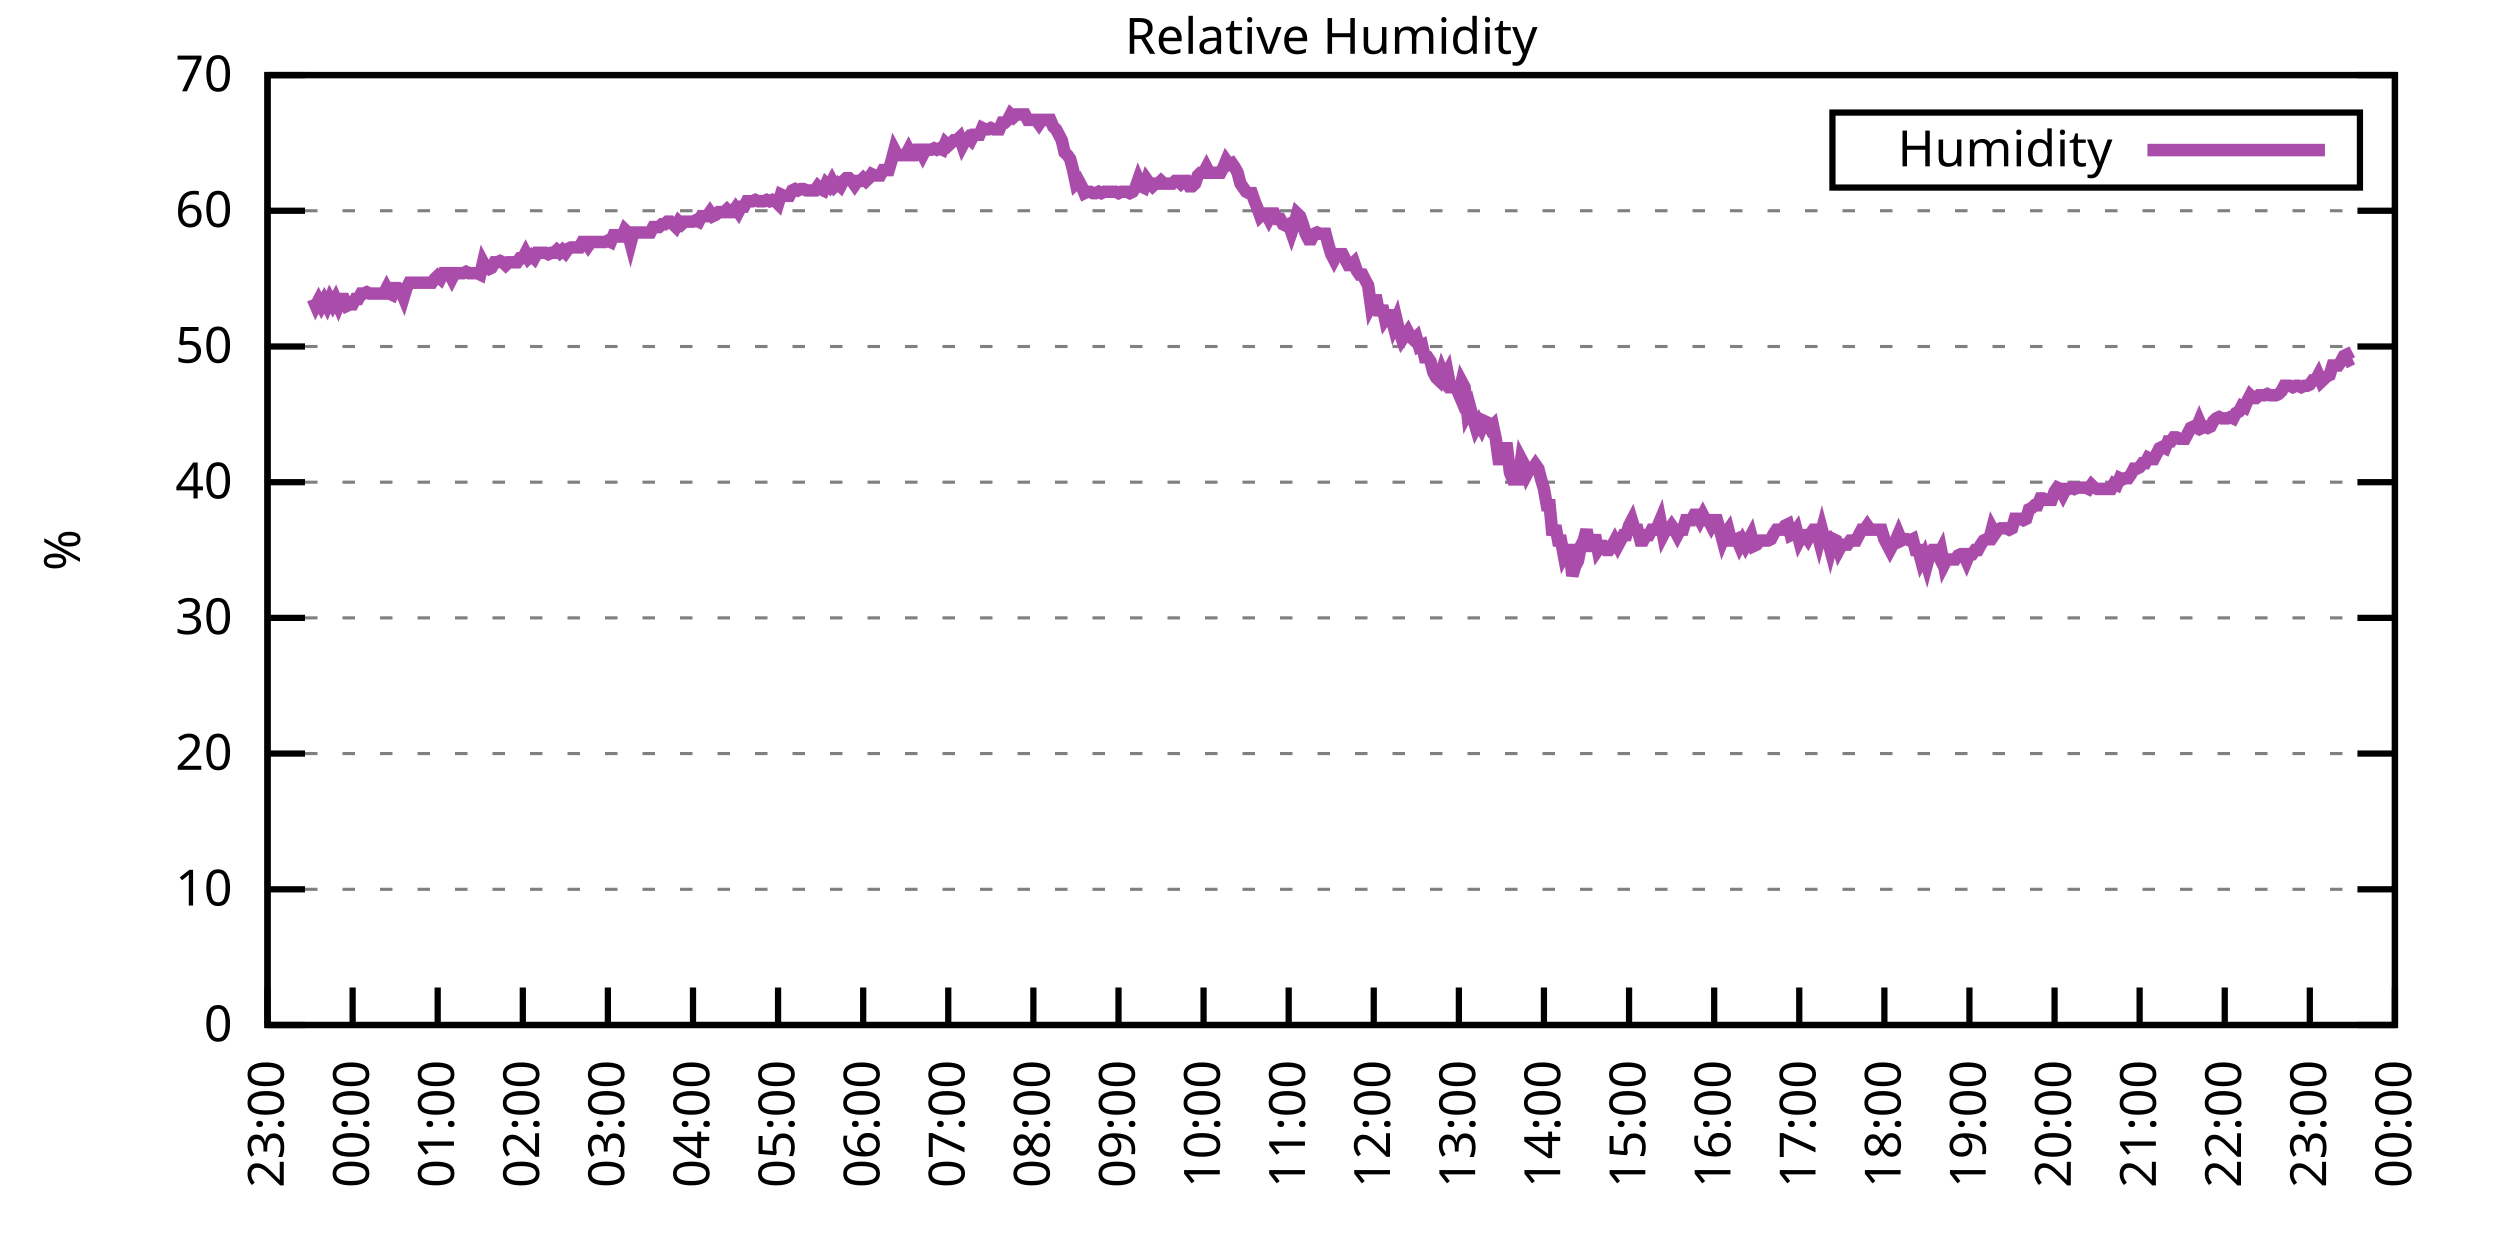
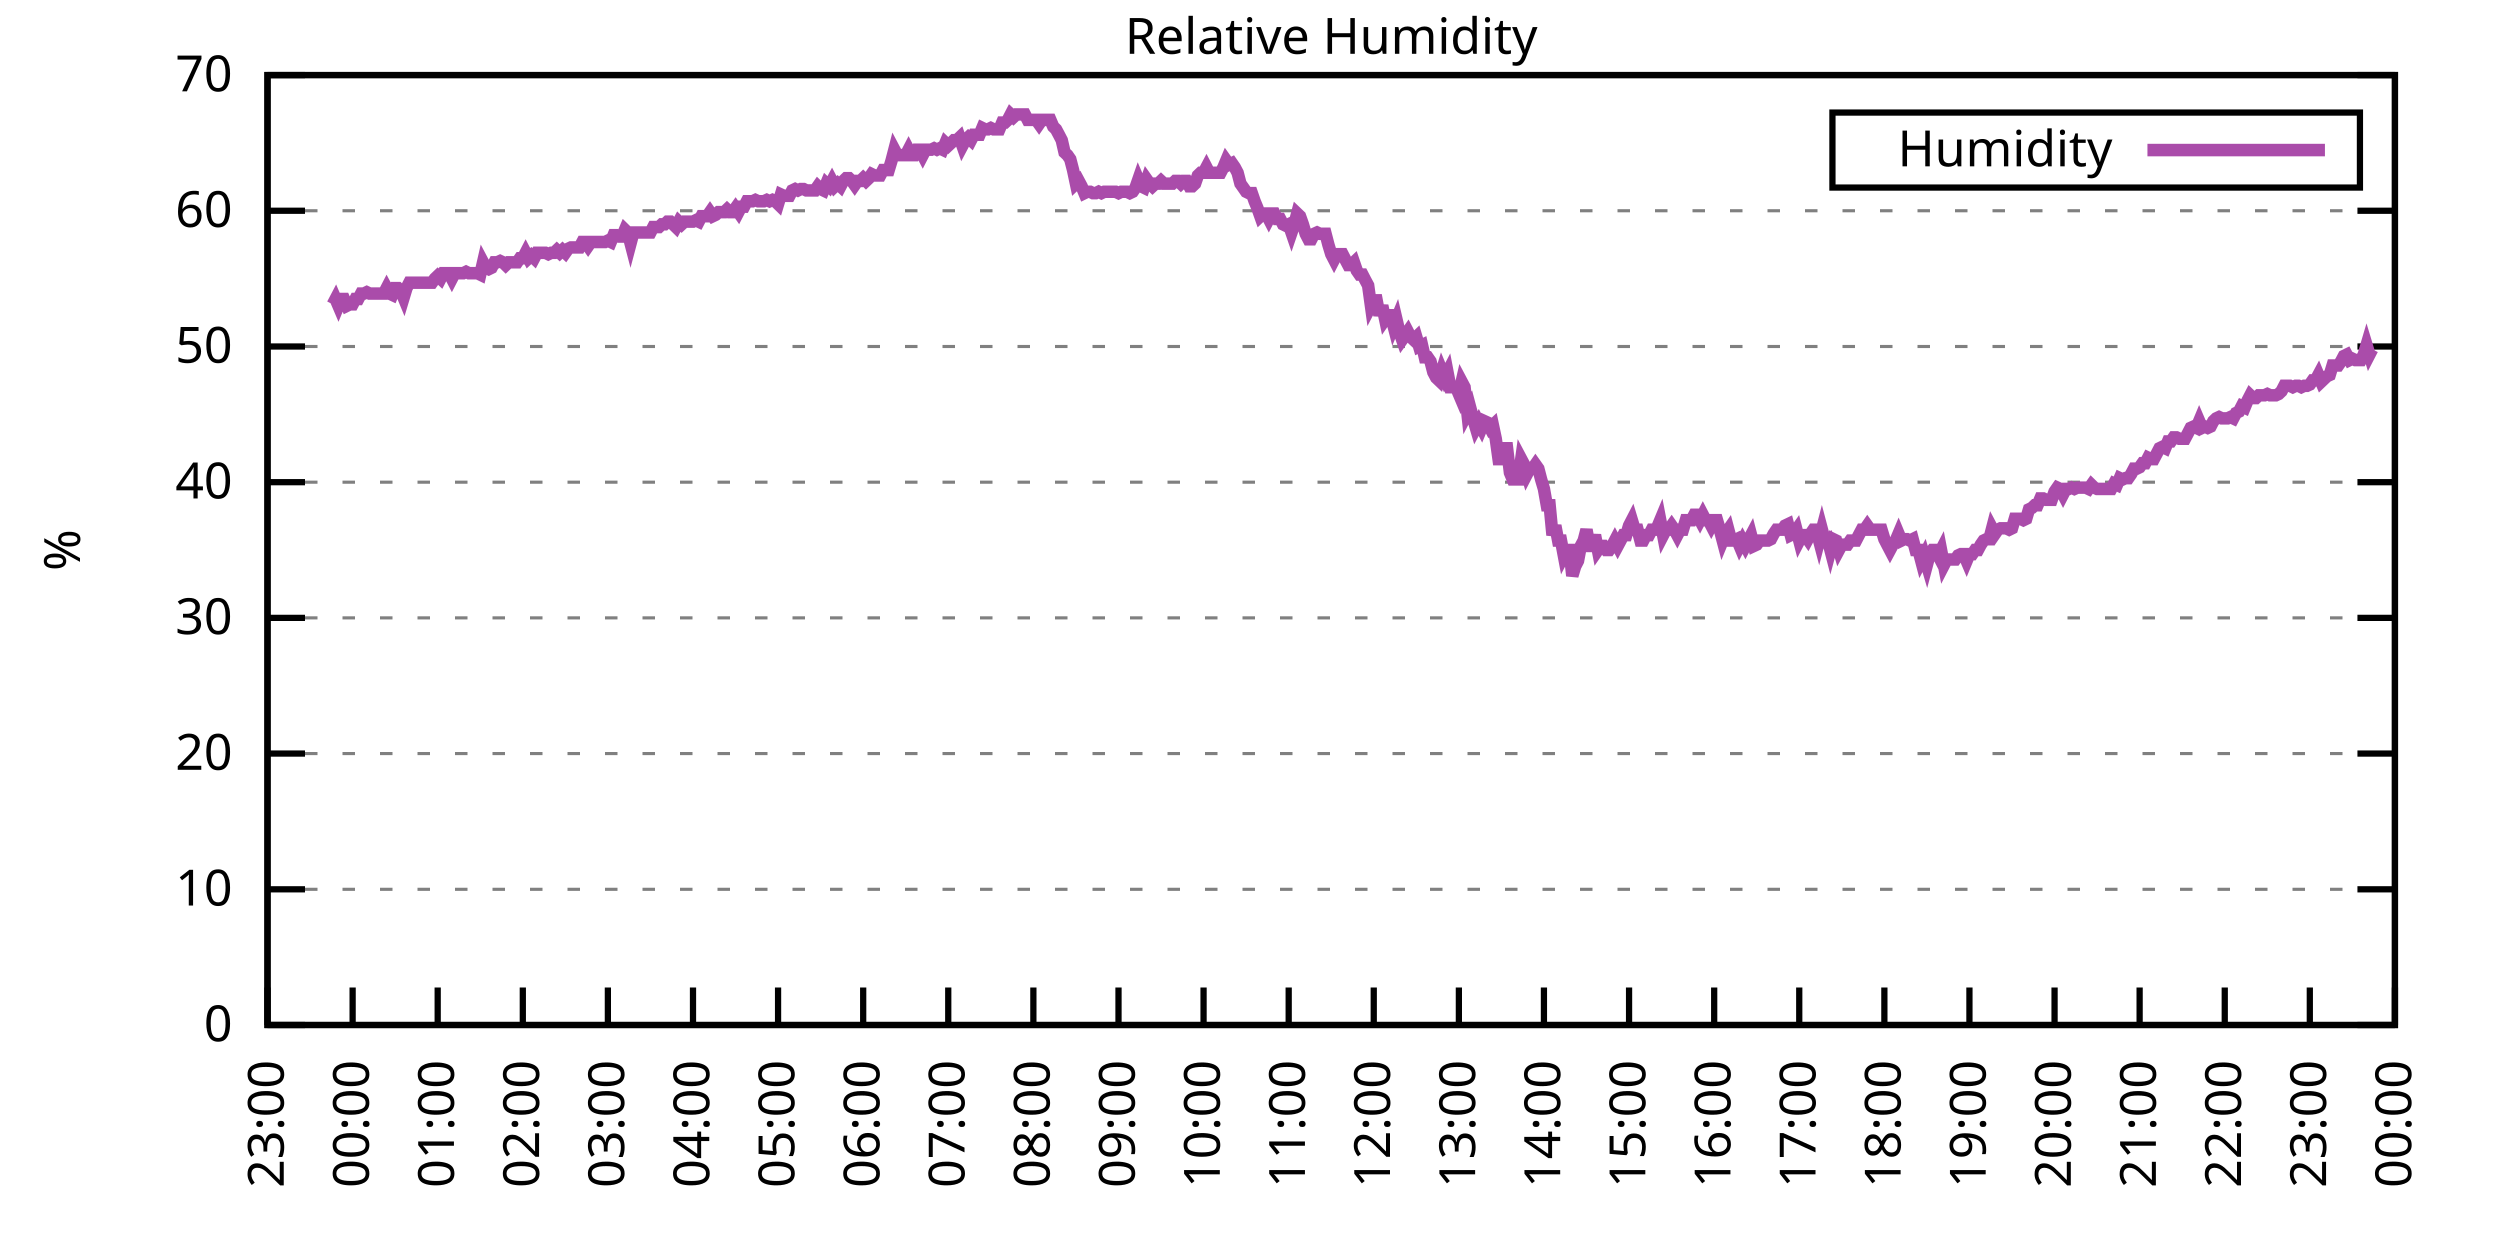
<svg xmlns="http://www.w3.org/2000/svg" xmlns:xlink="http://www.w3.org/1999/xlink" width="400" height="200" viewBox="0 0 400 200">
  <g id="gnuplot_canvas">
    <rect x="0" y="0" width="400" height="200" fill="none" />
    <defs>
      <circle id="gpDot" r="0.5" stroke-width="0.5" stroke="currentColor" />
      <path id="gpPt0" stroke-width="0.333" stroke="currentColor" d="M-1,0 h2 M0,-1 v2" />
      <path id="gpPt1" stroke-width="0.333" stroke="currentColor" d="M-1,-1 L1,1 M1,-1 L-1,1" />
      <path id="gpPt2" stroke-width="0.333" stroke="currentColor" d="M-1,0 L1,0 M0,-1 L0,1 M-1,-1 L1,1 M-1,1 L1,-1" />
      <rect id="gpPt3" stroke-width="0.333" stroke="currentColor" x="-1" y="-1" width="2" height="2" />
      <rect id="gpPt4" stroke-width="0.333" stroke="currentColor" fill="currentColor" x="-1" y="-1" width="2" height="2" />
      <circle id="gpPt5" stroke-width="0.333" stroke="currentColor" cx="0" cy="0" r="1" />
      <use xlink:href="#gpPt5" id="gpPt6" fill="currentColor" stroke="none" />
      <path id="gpPt7" stroke-width="0.333" stroke="currentColor" d="M0,-1.33 L-1.33,0.67 L1.33,0.67 z" />
      <use xlink:href="#gpPt7" id="gpPt8" fill="currentColor" stroke="none" />
      <use xlink:href="#gpPt7" id="gpPt9" stroke="currentColor" transform="rotate(180)" />
      <use xlink:href="#gpPt9" id="gpPt10" fill="currentColor" stroke="none" />
      <use xlink:href="#gpPt3" id="gpPt11" stroke="currentColor" transform="rotate(45)" />
      <use xlink:href="#gpPt11" id="gpPt12" fill="currentColor" stroke="none" />
      <path id="gpPt13" stroke-width="0.333" stroke="currentColor" d="M0,1.330 L1.265,0.411 L0.782,-1.067 L-0.782,-1.076 L-1.265,0.411 z" />
      <use xlink:href="#gpPt13" id="gpPt14" fill="currentColor" stroke="none" />
      <filter id="textbox" filterUnits="objectBoundingBox" x="0" y="0" height="1" width="1">
        <feFlood flood-color="white" flood-opacity="1" result="bgnd" />
        <feComposite in="SourceGraphic" in2="bgnd" operator="atop" />
      </filter>
      <filter id="greybox" filterUnits="objectBoundingBox" x="0" y="0" height="1" width="1">
        <feFlood flood-color="lightgrey" flood-opacity="1" result="grey" />
        <feComposite in="SourceGraphic" in2="grey" operator="atop" />
      </filter>
    </defs>
    <g fill="none" color="white" stroke="currentColor" stroke-width="1.00" stroke-linecap="butt" stroke-linejoin="miter">
</g>
    <g fill="none" color="black" stroke="currentColor" stroke-width="1.00" stroke-linecap="butt" stroke-linejoin="miter">
      <g stroke="none" shape-rendering="crispEdges">
        <polygon fill="rgb(255, 255, 255)" points="42.80,164.00 383.18,164.00 383.18,12.02 42.80,12.02 " />
      </g>
    </g>
    <g fill="none" color="black" stroke="currentColor" stroke-width="1.00" stroke-linecap="butt" stroke-linejoin="miter">
</g>
    <g fill="none" color="black" stroke="black" stroke-width="0.50" stroke-linecap="butt" stroke-linejoin="miter">
</g>
    <g fill="none" color="gray" stroke="currentColor" stroke-width="0.50" stroke-linecap="butt" stroke-linejoin="miter">
      <path stroke="gray" stroke-dasharray="2,4" class="gridline" d="M42.80,164.00 L383.19,164.00  " />
    </g>
    <g fill="none" color="gray" stroke="gray" stroke-width="1.00" stroke-linecap="butt" stroke-linejoin="miter">
</g>
    <g fill="none" color="black" stroke="currentColor" stroke-width="1.00" stroke-linecap="butt" stroke-linejoin="miter">
      <path stroke="black" d="M42.80,164.00 L48.80,164.00 M383.19,164.00 L377.19,164.00  " />
      <g transform="translate(37.20,166.60)" stroke="none" fill="black" font-family="Sans" font-size="8.00" text-anchor="end">
        <text>
          <tspan font-family="Sans"> 0</tspan>
        </text>
      </g>
    </g>
    <g fill="none" color="black" stroke="currentColor" stroke-width="1.00" stroke-linecap="butt" stroke-linejoin="miter">
</g>
    <g fill="none" color="black" stroke="black" stroke-width="0.50" stroke-linecap="butt" stroke-linejoin="miter">
</g>
    <g fill="none" color="gray" stroke="currentColor" stroke-width="0.50" stroke-linecap="butt" stroke-linejoin="miter">
      <path stroke="gray" stroke-dasharray="2,4" class="gridline" d="M42.80,142.29 L383.19,142.29  " />
    </g>
    <g fill="none" color="gray" stroke="gray" stroke-width="1.00" stroke-linecap="butt" stroke-linejoin="miter">
</g>
    <g fill="none" color="black" stroke="currentColor" stroke-width="1.00" stroke-linecap="butt" stroke-linejoin="miter">
      <path stroke="black" d="M42.80,142.29 L48.80,142.29 M383.19,142.29 L377.19,142.29  " />
      <g transform="translate(37.20,144.89)" stroke="none" fill="black" font-family="Sans" font-size="8.00" text-anchor="end">
        <text>
          <tspan font-family="Sans"> 10</tspan>
        </text>
      </g>
    </g>
    <g fill="none" color="black" stroke="currentColor" stroke-width="1.00" stroke-linecap="butt" stroke-linejoin="miter">
</g>
    <g fill="none" color="black" stroke="black" stroke-width="0.50" stroke-linecap="butt" stroke-linejoin="miter">
</g>
    <g fill="none" color="gray" stroke="currentColor" stroke-width="0.50" stroke-linecap="butt" stroke-linejoin="miter">
      <path stroke="gray" stroke-dasharray="2,4" class="gridline" d="M42.80,120.57 L383.19,120.57  " />
    </g>
    <g fill="none" color="gray" stroke="gray" stroke-width="1.00" stroke-linecap="butt" stroke-linejoin="miter">
</g>
    <g fill="none" color="black" stroke="currentColor" stroke-width="1.00" stroke-linecap="butt" stroke-linejoin="miter">
      <path stroke="black" d="M42.80,120.57 L48.80,120.57 M383.19,120.57 L377.19,120.57  " />
      <g transform="translate(37.20,123.17)" stroke="none" fill="black" font-family="Sans" font-size="8.00" text-anchor="end">
        <text>
          <tspan font-family="Sans"> 20</tspan>
        </text>
      </g>
    </g>
    <g fill="none" color="black" stroke="currentColor" stroke-width="1.00" stroke-linecap="butt" stroke-linejoin="miter">
</g>
    <g fill="none" color="black" stroke="black" stroke-width="0.50" stroke-linecap="butt" stroke-linejoin="miter">
</g>
    <g fill="none" color="gray" stroke="currentColor" stroke-width="0.50" stroke-linecap="butt" stroke-linejoin="miter">
      <path stroke="gray" stroke-dasharray="2,4" class="gridline" d="M42.80,98.86 L383.19,98.86  " />
    </g>
    <g fill="none" color="gray" stroke="gray" stroke-width="1.00" stroke-linecap="butt" stroke-linejoin="miter">
</g>
    <g fill="none" color="black" stroke="currentColor" stroke-width="1.00" stroke-linecap="butt" stroke-linejoin="miter">
      <path stroke="black" d="M42.80,98.86 L48.80,98.86 M383.19,98.86 L377.19,98.86  " />
      <g transform="translate(37.20,101.46)" stroke="none" fill="black" font-family="Sans" font-size="8.00" text-anchor="end">
        <text>
          <tspan font-family="Sans"> 30</tspan>
        </text>
      </g>
    </g>
    <g fill="none" color="black" stroke="currentColor" stroke-width="1.00" stroke-linecap="butt" stroke-linejoin="miter">
</g>
    <g fill="none" color="black" stroke="black" stroke-width="0.50" stroke-linecap="butt" stroke-linejoin="miter">
</g>
    <g fill="none" color="gray" stroke="currentColor" stroke-width="0.50" stroke-linecap="butt" stroke-linejoin="miter">
      <path stroke="gray" stroke-dasharray="2,4" class="gridline" d="M42.80,77.15 L383.19,77.15  " />
    </g>
    <g fill="none" color="gray" stroke="gray" stroke-width="1.00" stroke-linecap="butt" stroke-linejoin="miter">
</g>
    <g fill="none" color="black" stroke="currentColor" stroke-width="1.00" stroke-linecap="butt" stroke-linejoin="miter">
      <path stroke="black" d="M42.80,77.15 L48.80,77.15 M383.19,77.15 L377.19,77.15  " />
      <g transform="translate(37.20,79.75)" stroke="none" fill="black" font-family="Sans" font-size="8.00" text-anchor="end">
        <text>
          <tspan font-family="Sans"> 40</tspan>
        </text>
      </g>
    </g>
    <g fill="none" color="black" stroke="currentColor" stroke-width="1.00" stroke-linecap="butt" stroke-linejoin="miter">
</g>
    <g fill="none" color="black" stroke="black" stroke-width="0.50" stroke-linecap="butt" stroke-linejoin="miter">
</g>
    <g fill="none" color="gray" stroke="currentColor" stroke-width="0.50" stroke-linecap="butt" stroke-linejoin="miter">
      <path stroke="gray" stroke-dasharray="2,4" class="gridline" d="M42.80,55.44 L383.19,55.44  " />
    </g>
    <g fill="none" color="gray" stroke="gray" stroke-width="1.00" stroke-linecap="butt" stroke-linejoin="miter">
</g>
    <g fill="none" color="black" stroke="currentColor" stroke-width="1.00" stroke-linecap="butt" stroke-linejoin="miter">
      <path stroke="black" d="M42.80,55.44 L48.80,55.44 M383.19,55.44 L377.19,55.44  " />
      <g transform="translate(37.20,58.04)" stroke="none" fill="black" font-family="Sans" font-size="8.00" text-anchor="end">
        <text>
          <tspan font-family="Sans"> 50</tspan>
        </text>
      </g>
    </g>
    <g fill="none" color="black" stroke="currentColor" stroke-width="1.00" stroke-linecap="butt" stroke-linejoin="miter">
</g>
    <g fill="none" color="black" stroke="black" stroke-width="0.50" stroke-linecap="butt" stroke-linejoin="miter">
</g>
    <g fill="none" color="gray" stroke="currentColor" stroke-width="0.50" stroke-linecap="butt" stroke-linejoin="miter">
      <path stroke="gray" stroke-dasharray="2,4" class="gridline" d="M42.80,33.72 L383.19,33.72  " />
    </g>
    <g fill="none" color="gray" stroke="gray" stroke-width="1.00" stroke-linecap="butt" stroke-linejoin="miter">
</g>
    <g fill="none" color="black" stroke="currentColor" stroke-width="1.00" stroke-linecap="butt" stroke-linejoin="miter">
      <path stroke="black" d="M42.80,33.72 L48.80,33.72 M383.19,33.72 L377.19,33.72  " />
      <g transform="translate(37.20,36.32)" stroke="none" fill="black" font-family="Sans" font-size="8.00" text-anchor="end">
        <text>
          <tspan font-family="Sans"> 60</tspan>
        </text>
      </g>
    </g>
    <g fill="none" color="black" stroke="currentColor" stroke-width="1.00" stroke-linecap="butt" stroke-linejoin="miter">
</g>
    <g fill="none" color="black" stroke="black" stroke-width="0.50" stroke-linecap="butt" stroke-linejoin="miter">
</g>
    <g fill="none" color="gray" stroke="currentColor" stroke-width="0.50" stroke-linecap="butt" stroke-linejoin="miter">
      <path stroke="gray" stroke-dasharray="2,4" class="gridline" d="M42.80,12.01 L383.19,12.01  " />
    </g>
    <g fill="none" color="gray" stroke="gray" stroke-width="1.00" stroke-linecap="butt" stroke-linejoin="miter">
</g>
    <g fill="none" color="black" stroke="currentColor" stroke-width="1.00" stroke-linecap="butt" stroke-linejoin="miter">
      <path stroke="black" d="M42.80,12.01 L48.80,12.01 M383.19,12.01 L377.19,12.01  " />
      <g transform="translate(37.20,14.61)" stroke="none" fill="black" font-family="Sans" font-size="8.00" text-anchor="end">
        <text>
          <tspan font-family="Sans"> 70</tspan>
        </text>
      </g>
    </g>
    <g fill="none" color="black" stroke="currentColor" stroke-width="1.00" stroke-linecap="butt" stroke-linejoin="miter">
      <path stroke="black" d="M42.80,164.00 L42.80,158.00  " />
      <g transform="translate(45.40,169.60) rotate(270.00)" stroke="none" fill="black" font-family="Sans" font-size="8.00" text-anchor="end">
        <text>
          <tspan font-family="Sans">23:00</tspan>
        </text>
      </g>
    </g>
    <g fill="none" color="black" stroke="currentColor" stroke-width="1.00" stroke-linecap="butt" stroke-linejoin="miter">
      <path stroke="black" d="M56.42,164.00 L56.42,158.00  " />
      <g transform="translate(59.02,169.60) rotate(270.00)" stroke="none" fill="black" font-family="Sans" font-size="8.00" text-anchor="end">
        <text>
          <tspan font-family="Sans">00:00</tspan>
        </text>
      </g>
    </g>
    <g fill="none" color="black" stroke="currentColor" stroke-width="1.00" stroke-linecap="butt" stroke-linejoin="miter">
      <path stroke="black" d="M70.03,164.00 L70.03,158.00  " />
      <g transform="translate(72.63,169.60) rotate(270.00)" stroke="none" fill="black" font-family="Sans" font-size="8.00" text-anchor="end">
        <text>
          <tspan font-family="Sans">01:00</tspan>
        </text>
      </g>
    </g>
    <g fill="none" color="black" stroke="currentColor" stroke-width="1.00" stroke-linecap="butt" stroke-linejoin="miter">
      <path stroke="black" d="M83.65,164.00 L83.65,158.00  " />
      <g transform="translate(86.25,169.60) rotate(270.00)" stroke="none" fill="black" font-family="Sans" font-size="8.00" text-anchor="end">
        <text>
          <tspan font-family="Sans">02:00</tspan>
        </text>
      </g>
    </g>
    <g fill="none" color="black" stroke="currentColor" stroke-width="1.00" stroke-linecap="butt" stroke-linejoin="miter">
      <path stroke="black" d="M97.26,164.00 L97.26,158.00  " />
      <g transform="translate(99.86,169.60) rotate(270.00)" stroke="none" fill="black" font-family="Sans" font-size="8.00" text-anchor="end">
        <text>
          <tspan font-family="Sans">03:00</tspan>
        </text>
      </g>
    </g>
    <g fill="none" color="black" stroke="currentColor" stroke-width="1.00" stroke-linecap="butt" stroke-linejoin="miter">
      <path stroke="black" d="M110.88,164.00 L110.88,158.00  " />
      <g transform="translate(113.48,169.60) rotate(270.00)" stroke="none" fill="black" font-family="Sans" font-size="8.00" text-anchor="end">
        <text>
          <tspan font-family="Sans">04:00</tspan>
        </text>
      </g>
    </g>
    <g fill="none" color="black" stroke="currentColor" stroke-width="1.00" stroke-linecap="butt" stroke-linejoin="miter">
      <path stroke="black" d="M124.49,164.00 L124.49,158.00  " />
      <g transform="translate(127.09,169.60) rotate(270.00)" stroke="none" fill="black" font-family="Sans" font-size="8.00" text-anchor="end">
        <text>
          <tspan font-family="Sans">05:00</tspan>
        </text>
      </g>
    </g>
    <g fill="none" color="black" stroke="currentColor" stroke-width="1.00" stroke-linecap="butt" stroke-linejoin="miter">
      <path stroke="black" d="M138.11,164.00 L138.11,158.00  " />
      <g transform="translate(140.71,169.60) rotate(270.00)" stroke="none" fill="black" font-family="Sans" font-size="8.00" text-anchor="end">
        <text>
          <tspan font-family="Sans">06:00</tspan>
        </text>
      </g>
    </g>
    <g fill="none" color="black" stroke="currentColor" stroke-width="1.00" stroke-linecap="butt" stroke-linejoin="miter">
      <path stroke="black" d="M151.72,164.00 L151.72,158.00  " />
      <g transform="translate(154.32,169.60) rotate(270.00)" stroke="none" fill="black" font-family="Sans" font-size="8.00" text-anchor="end">
        <text>
          <tspan font-family="Sans">07:00</tspan>
        </text>
      </g>
    </g>
    <g fill="none" color="black" stroke="currentColor" stroke-width="1.00" stroke-linecap="butt" stroke-linejoin="miter">
      <path stroke="black" d="M165.34,164.00 L165.34,158.00  " />
      <g transform="translate(167.94,169.60) rotate(270.00)" stroke="none" fill="black" font-family="Sans" font-size="8.00" text-anchor="end">
        <text>
          <tspan font-family="Sans">08:00</tspan>
        </text>
      </g>
    </g>
    <g fill="none" color="black" stroke="currentColor" stroke-width="1.00" stroke-linecap="butt" stroke-linejoin="miter">
      <path stroke="black" d="M178.96,164.00 L178.96,158.00  " />
      <g transform="translate(181.56,169.60) rotate(270.00)" stroke="none" fill="black" font-family="Sans" font-size="8.00" text-anchor="end">
        <text>
          <tspan font-family="Sans">09:00</tspan>
        </text>
      </g>
    </g>
    <g fill="none" color="black" stroke="currentColor" stroke-width="1.00" stroke-linecap="butt" stroke-linejoin="miter">
      <path stroke="black" d="M192.57,164.00 L192.57,158.00  " />
      <g transform="translate(195.17,169.60) rotate(270.00)" stroke="none" fill="black" font-family="Sans" font-size="8.00" text-anchor="end">
        <text>
          <tspan font-family="Sans">10:00</tspan>
        </text>
      </g>
    </g>
    <g fill="none" color="black" stroke="currentColor" stroke-width="1.00" stroke-linecap="butt" stroke-linejoin="miter">
      <path stroke="black" d="M206.19,164.00 L206.19,158.00  " />
      <g transform="translate(208.79,169.60) rotate(270.00)" stroke="none" fill="black" font-family="Sans" font-size="8.00" text-anchor="end">
        <text>
          <tspan font-family="Sans">11:00</tspan>
        </text>
      </g>
    </g>
    <g fill="none" color="black" stroke="currentColor" stroke-width="1.00" stroke-linecap="butt" stroke-linejoin="miter">
      <path stroke="black" d="M219.80,164.00 L219.80,158.00  " />
      <g transform="translate(222.40,169.60) rotate(270.00)" stroke="none" fill="black" font-family="Sans" font-size="8.00" text-anchor="end">
        <text>
          <tspan font-family="Sans">12:00</tspan>
        </text>
      </g>
    </g>
    <g fill="none" color="black" stroke="currentColor" stroke-width="1.00" stroke-linecap="butt" stroke-linejoin="miter">
      <path stroke="black" d="M233.42,164.00 L233.42,158.00  " />
      <g transform="translate(236.02,169.60) rotate(270.00)" stroke="none" fill="black" font-family="Sans" font-size="8.00" text-anchor="end">
        <text>
          <tspan font-family="Sans">13:00</tspan>
        </text>
      </g>
    </g>
    <g fill="none" color="black" stroke="currentColor" stroke-width="1.00" stroke-linecap="butt" stroke-linejoin="miter">
      <path stroke="black" d="M247.03,164.00 L247.03,158.00  " />
      <g transform="translate(249.63,169.60) rotate(270.00)" stroke="none" fill="black" font-family="Sans" font-size="8.00" text-anchor="end">
        <text>
          <tspan font-family="Sans">14:00</tspan>
        </text>
      </g>
    </g>
    <g fill="none" color="black" stroke="currentColor" stroke-width="1.00" stroke-linecap="butt" stroke-linejoin="miter">
      <path stroke="black" d="M260.65,164.00 L260.65,158.00  " />
      <g transform="translate(263.25,169.60) rotate(270.00)" stroke="none" fill="black" font-family="Sans" font-size="8.00" text-anchor="end">
        <text>
          <tspan font-family="Sans">15:00</tspan>
        </text>
      </g>
    </g>
    <g fill="none" color="black" stroke="currentColor" stroke-width="1.00" stroke-linecap="butt" stroke-linejoin="miter">
      <path stroke="black" d="M274.27,164.00 L274.27,158.00  " />
      <g transform="translate(276.87,169.60) rotate(270.00)" stroke="none" fill="black" font-family="Sans" font-size="8.00" text-anchor="end">
        <text>
          <tspan font-family="Sans">16:00</tspan>
        </text>
      </g>
    </g>
    <g fill="none" color="black" stroke="currentColor" stroke-width="1.00" stroke-linecap="butt" stroke-linejoin="miter">
      <path stroke="black" d="M287.88,164.00 L287.88,158.00  " />
      <g transform="translate(290.48,169.60) rotate(270.00)" stroke="none" fill="black" font-family="Sans" font-size="8.00" text-anchor="end">
        <text>
          <tspan font-family="Sans">17:00</tspan>
        </text>
      </g>
    </g>
    <g fill="none" color="black" stroke="currentColor" stroke-width="1.00" stroke-linecap="butt" stroke-linejoin="miter">
      <path stroke="black" d="M301.50,164.00 L301.50,158.00  " />
      <g transform="translate(304.10,169.60) rotate(270.00)" stroke="none" fill="black" font-family="Sans" font-size="8.00" text-anchor="end">
        <text>
          <tspan font-family="Sans">18:00</tspan>
        </text>
      </g>
    </g>
    <g fill="none" color="black" stroke="currentColor" stroke-width="1.00" stroke-linecap="butt" stroke-linejoin="miter">
      <path stroke="black" d="M315.11,164.00 L315.11,158.00  " />
      <g transform="translate(317.71,169.60) rotate(270.00)" stroke="none" fill="black" font-family="Sans" font-size="8.00" text-anchor="end">
        <text>
          <tspan font-family="Sans">19:00</tspan>
        </text>
      </g>
    </g>
    <g fill="none" color="black" stroke="currentColor" stroke-width="1.00" stroke-linecap="butt" stroke-linejoin="miter">
      <path stroke="black" d="M328.73,164.00 L328.73,158.00  " />
      <g transform="translate(331.33,169.60) rotate(270.00)" stroke="none" fill="black" font-family="Sans" font-size="8.00" text-anchor="end">
        <text>
          <tspan font-family="Sans">20:00</tspan>
        </text>
      </g>
    </g>
    <g fill="none" color="black" stroke="currentColor" stroke-width="1.00" stroke-linecap="butt" stroke-linejoin="miter">
      <path stroke="black" d="M342.34,164.00 L342.34,158.00  " />
      <g transform="translate(344.94,169.60) rotate(270.00)" stroke="none" fill="black" font-family="Sans" font-size="8.00" text-anchor="end">
        <text>
          <tspan font-family="Sans">21:00</tspan>
        </text>
      </g>
    </g>
    <g fill="none" color="black" stroke="currentColor" stroke-width="1.00" stroke-linecap="butt" stroke-linejoin="miter">
      <path stroke="black" d="M355.96,164.00 L355.96,158.00  " />
      <g transform="translate(358.56,169.60) rotate(270.00)" stroke="none" fill="black" font-family="Sans" font-size="8.00" text-anchor="end">
        <text>
          <tspan font-family="Sans">22:00</tspan>
        </text>
      </g>
    </g>
    <g fill="none" color="black" stroke="currentColor" stroke-width="1.00" stroke-linecap="butt" stroke-linejoin="miter">
      <path stroke="black" d="M369.57,164.00 L369.57,158.00  " />
      <g transform="translate(372.17,169.60) rotate(270.00)" stroke="none" fill="black" font-family="Sans" font-size="8.00" text-anchor="end">
        <text>
          <tspan font-family="Sans">23:00</tspan>
        </text>
      </g>
    </g>
    <g fill="none" color="black" stroke="currentColor" stroke-width="1.00" stroke-linecap="butt" stroke-linejoin="miter">
      <path stroke="black" d="M383.19,164.00 L383.19,158.00  " />
      <g transform="translate(385.79,169.60) rotate(270.00)" stroke="none" fill="black" font-family="Sans" font-size="8.00" text-anchor="end">
        <text>
          <tspan font-family="Sans">00:00</tspan>
        </text>
      </g>
    </g>
    <g fill="none" color="black" stroke="currentColor" stroke-width="1.00" stroke-linecap="butt" stroke-linejoin="miter">
</g>
    <g fill="none" color="black" stroke="currentColor" stroke-width="1.00" stroke-linecap="butt" stroke-linejoin="miter">
      <path stroke="black" d="M42.80,12.01 L42.80,164.00 L383.19,164.00 L383.19,12.01 L42.80,12.01 Z  " />
    </g>
    <g fill="none" color="black" stroke="currentColor" stroke-width="1.00" stroke-linecap="butt" stroke-linejoin="miter">
</g>
    <g fill="none" color="black" stroke="currentColor" stroke-width="1.00" stroke-linecap="butt" stroke-linejoin="miter">
      <path stroke="black" d="M293.19,30.01 L293.19,18.01 L377.59,18.01 L377.59,30.01 L293.19,30.01 Z  " />
    </g>
    <g id="Relative_Humidity_plot_1">
      <g fill="none" color="white" stroke="black" stroke-width="2.00" stroke-linecap="butt" stroke-linejoin="miter">
</g>
      <g fill="none" color="black" stroke="currentColor" stroke-width="2.00" stroke-linecap="butt" stroke-linejoin="miter">
        <g transform="translate(337.99,26.61)" stroke="none" fill="black" font-family="Sans" font-size="8.00" text-anchor="end">
          <text>
            <tspan font-family="Sans">Humidity</tspan>
          </text>
        </g>
      </g>
      <g fill="none" color="black" stroke="currentColor" stroke-width="2.00" stroke-linecap="butt" stroke-linejoin="miter">
-         <path stroke="rgb(170,  76, 170)" d="M343.59,24.01 L371.99,24.01 M50.06,47.84 L50.52,48.92 L50.97,48.05 L51.42,48.92 L51.88,48.05 L52.33,48.92   L52.78,47.84 L53.24,48.70 L53.69,47.84 L54.15,48.92 L54.60,47.84 L55.05,47.84 L55.51,48.92 L55.96,48.70   L56.42,48.70 L56.87,47.84 L57.32,47.84 L57.78,46.97 L58.23,46.97 L58.68,46.75 L59.14,46.97 L59.59,46.97   L60.05,46.97 L60.50,46.97 L60.95,46.97 L61.41,46.97 L61.86,46.10 L62.32,46.97 L62.77,47.18 L63.22,46.10   L63.68,46.10 L64.13,46.53 L64.58,47.62 L65.04,46.10 L65.49,45.23 L65.95,45.23 L66.40,45.23 L66.85,45.23   L67.31,45.23 L67.76,45.23 L68.22,45.23 L68.67,45.23 L69.12,45.23 L69.58,44.58 L70.03,44.15 L70.49,44.58   L70.94,43.71 L71.39,43.71 L71.85,43.71 L72.30,44.58 L72.75,43.71 L73.21,43.71 L73.66,43.71 L74.12,43.71   L74.57,43.49 L75.02,43.71 L75.48,43.71 L75.93,43.71 L76.39,43.71 L76.84,43.93 L77.29,41.97 L77.75,42.84   L78.20,43.06 L78.65,42.84 L79.11,41.97 L79.56,41.97 L80.02,41.76 L80.47,41.97 L80.92,42.41 L81.38,41.97   L81.83,41.97 L82.29,41.97 L82.74,41.97 L83.19,41.32 L83.65,41.32 L84.10,40.45 L84.55,41.32 L85.01,40.89   L85.46,41.32 L85.92,40.45 L86.37,40.45 L86.82,40.45 L87.28,40.45 L87.73,40.67 L88.19,40.45 L88.64,40.45   L89.09,40.02 L89.55,40.45 L90.00,40.02 L90.45,40.45 L90.91,39.80 L91.36,39.59 L91.82,39.59 L92.27,39.59   L92.72,39.59 L93.18,38.72 L93.63,38.72 L94.09,39.37 L94.54,38.72 L94.99,38.72 L95.45,38.72 L95.90,38.72   L96.35,38.72 L96.81,38.72 L97.26,38.50 L97.72,38.72 L98.17,37.63 L98.62,37.63 L99.08,37.85 L99.53,37.85   L99.99,36.76 L100.44,37.20 L100.89,38.93 L101.35,37.20 L101.80,37.20 L102.25,37.20 L102.71,37.20 L103.16,37.20   L103.62,37.20 L104.07,37.20 L104.52,36.33 L104.98,36.33 L105.43,36.33 L105.89,35.89 L106.34,35.89 L106.79,35.46   L107.25,35.46 L107.70,35.89 L108.15,36.33 L108.61,35.46 L109.06,35.89 L109.52,35.46 L109.97,35.46 L110.42,35.46   L110.88,35.46 L111.33,35.24 L111.79,35.46 L112.24,34.59 L112.69,34.59 L113.15,34.59 L113.60,33.94 L114.05,34.59   L114.51,34.37 L114.96,33.94 L115.42,33.94 L115.87,33.94 L116.32,33.51 L116.78,33.94 L117.23,33.94 L117.69,33.29   L118.14,33.94 L118.59,33.07 L119.05,33.07 L119.50,32.20 L119.96,32.20 L120.41,32.20 L120.86,31.99 L121.32,32.20   L121.77,32.20 L122.22,32.20 L122.68,31.99 L123.13,32.20 L123.59,31.99 L124.04,32.20 L124.49,32.64 L124.95,31.12   L125.40,31.33 L125.86,31.33 L126.31,31.33 L126.76,30.47 L127.22,30.25 L127.67,30.47 L128.12,30.25 L128.58,30.25   L129.03,30.47 L129.49,30.47 L129.94,30.47 L130.39,30.47 L130.85,29.81 L131.30,30.25 L131.76,30.47 L132.21,29.38   L132.66,29.81 L133.12,28.95 L133.57,29.81 L134.02,29.38 L134.48,29.81 L134.93,28.95 L135.39,28.51 L135.84,28.51   L136.29,28.95 L136.75,29.60 L137.20,28.95 L137.66,28.95 L138.11,28.51 L138.56,28.95 L139.02,28.51 L139.47,27.86   L139.92,28.08 L140.38,28.08 L140.83,28.08 L141.29,27.21 L141.74,27.21 L142.19,27.21 L142.65,25.69 L143.10,23.95   L143.56,24.82 L144.01,24.82 L144.46,24.82 L144.92,24.82 L145.37,23.95 L145.82,24.82 L146.28,24.82 L146.73,23.95   L147.19,23.95 L147.64,24.82 L148.09,23.95 L148.55,23.95 L149.00,23.95 L149.46,23.73 L149.91,23.95 L150.36,23.73   L150.82,23.95 L151.27,22.87 L151.72,23.30 L152.18,22.87 L152.63,22.43 L153.09,22.43 L153.54,22.00 L153.99,23.30   L154.45,22.43 L154.90,22.00 L155.36,22.43 L155.81,21.56 L156.26,21.56 L156.72,21.56 L157.17,20.48 L157.62,20.70   L158.08,20.70 L158.53,20.48 L158.99,20.70 L159.44,20.70 L159.89,20.70 L160.35,19.61 L160.80,19.61 L161.26,19.18   L161.71,18.31 L162.16,18.74 L162.62,18.31 L163.07,18.31 L163.52,18.31 L163.98,18.31 L164.43,19.18 L164.89,19.18   L165.34,19.18 L165.79,19.18 L166.25,19.83 L166.70,19.18 L167.16,19.18 L167.61,19.18 L168.06,19.18 L168.52,20.26   L168.97,20.70 L169.43,21.56 L169.88,22.43 L170.33,24.39 L170.79,24.82 L171.24,25.47 L171.69,27.21 L172.15,29.38   L172.60,28.95 L173.06,29.81 L173.51,30.90 L173.96,30.68 L174.42,30.68 L174.87,30.90 L175.33,30.90 L175.78,30.68   L176.23,30.90 L176.69,30.68 L177.14,30.68 L177.59,30.68 L178.05,30.68 L178.50,30.68 L178.96,30.90 L179.41,30.68   L179.86,30.68 L180.32,30.68 L180.77,30.90 L181.23,30.68 L181.68,30.03 L182.13,28.73 L182.59,29.81 L183.04,30.03   L183.49,28.73 L183.95,29.38 L184.40,29.81 L184.86,29.38 L185.31,29.38 L185.76,28.95 L186.22,29.38 L186.67,29.38   L187.13,29.38 L187.58,29.38 L188.03,28.95 L188.49,28.95 L188.94,29.38 L189.39,28.95 L189.85,28.95 L190.30,29.81   L190.76,29.81 L191.21,29.38 L191.66,28.08 L192.12,27.64 L192.57,27.64 L193.03,26.77 L193.48,27.64 L193.93,27.64   L194.39,27.64 L194.84,27.64 L195.29,27.64 L195.75,26.77 L196.20,25.69 L196.66,26.34 L197.11,26.12 L197.56,26.77   L198.02,27.64 L198.47,29.38 L198.93,30.03 L199.38,30.68 L199.83,30.90 L200.29,30.90 L200.74,32.20 L201.19,33.29   L201.65,34.59 L202.10,34.16 L202.56,34.16 L203.01,35.03 L203.46,34.16 L203.92,34.16 L204.37,35.03 L204.83,35.03   L205.28,35.89 L205.73,36.11 L206.19,35.89 L206.64,37.20 L207.09,35.89 L207.55,34.16 L208.00,34.59 L208.46,35.89   L208.91,37.41 L209.36,38.28 L209.82,38.28 L210.27,37.41 L210.73,37.20 L211.18,37.41 L211.63,37.41 L212.09,37.41   L212.54,39.15 L213.00,40.67 L213.45,41.54 L213.90,40.67 L214.36,40.67 L214.81,40.67 L215.26,41.54 L215.72,42.41   L216.17,42.41 L216.63,41.97 L217.08,43.28 L217.53,43.93 L217.99,43.93 L218.44,44.80 L218.90,45.66 L219.35,48.92   L219.80,48.05 L220.26,48.05 L220.71,50.44 L221.16,48.92 L221.62,51.09 L222.07,50.44 L222.53,50.44 L222.98,52.18   L223.43,51.09 L223.89,53.05 L224.34,54.35 L224.80,53.70 L225.25,53.05 L225.70,53.92 L226.16,54.35 L226.61,53.92   L227.06,55.44 L227.52,55.22 L227.97,57.17 L228.43,57.17 L228.88,57.82 L229.33,59.56 L229.79,60.43 L230.24,60.86   L230.70,59.34 L231.15,60.43 L231.60,59.56 L232.06,61.95 L232.51,61.95 L232.96,61.95 L233.42,63.04 L233.87,61.08   L234.33,61.95 L234.78,66.08 L235.23,65.21 L235.69,66.94 L236.14,68.46 L236.60,67.59 L237.05,68.46 L237.50,67.38   L237.96,67.59 L238.41,68.46 L238.86,68.03 L239.32,70.20 L239.77,73.46 L240.23,73.46 L240.68,71.72 L241.13,71.72   L241.59,75.63 L242.04,76.71 L242.50,76.71 L242.95,76.71 L243.40,73.46 L243.86,74.33 L244.31,75.85 L244.76,74.98   L245.22,74.98 L245.67,74.33 L246.13,74.98 L246.58,76.71 L247.03,78.23 L247.49,80.84 L247.94,80.84 L248.40,85.62   L248.85,84.10 L249.30,86.49 L249.76,86.49 L250.21,88.87 L250.66,88.00 L251.12,88.00 L251.57,92.13 L252.03,90.61   L252.48,89.74 L252.93,87.35 L253.39,86.49 L253.84,84.75 L254.30,87.35 L254.75,87.35 L255.20,85.62 L255.66,88.00   L256.11,87.35 L256.56,87.35 L257.02,88.00 L257.47,88.00 L257.93,87.35 L258.38,86.49 L258.83,87.35 L259.29,86.49   L259.74,85.62 L260.20,85.62 L260.65,84.10 L261.10,83.23 L261.56,84.75 L262.01,84.75 L262.47,86.49 L262.92,86.49   L263.37,85.62 L263.83,85.62 L264.28,84.75 L264.73,84.75 L265.19,84.31 L265.64,83.23 L266.10,85.62 L266.55,84.75   L267.00,84.75 L267.46,84.10 L267.91,84.75 L268.37,85.62 L268.82,84.75 L269.27,84.75 L269.73,83.23 L270.18,83.23   L270.63,83.23 L271.09,82.36 L271.54,82.36 L272.00,83.23 L272.45,82.36 L272.90,83.23 L273.36,83.23 L273.81,84.10   L274.27,83.23 L274.72,83.23 L275.17,84.75 L275.63,86.49 L276.08,85.40 L276.53,84.75 L276.99,86.49 L277.44,86.49   L277.90,86.27 L278.35,87.35 L278.80,86.49 L279.26,87.35 L279.71,86.49 L280.17,85.62 L280.62,87.35 L281.07,87.14   L281.53,86.49 L281.98,86.49 L282.43,86.49 L282.89,86.49 L283.34,86.27 L283.80,85.40 L284.25,84.75 L284.70,84.75   L285.16,84.75 L285.61,84.10 L286.07,83.88 L286.52,85.62 L286.97,85.40 L287.43,84.75 L287.88,86.49 L288.33,85.62   L288.79,85.62 L289.24,86.27 L289.70,85.40 L290.15,84.75 L290.60,84.75 L291.06,86.49 L291.51,84.75 L291.97,86.49   L292.42,86.27 L292.87,88.00 L293.33,86.27 L293.78,86.49 L294.23,88.00 L294.69,87.14 L295.14,87.14 L295.60,87.14   L296.05,86.49 L296.50,86.49 L296.96,86.49 L297.41,85.62 L297.87,84.75 L298.32,84.75 L298.77,84.10 L299.23,84.75   L299.68,84.75 L300.13,84.75 L300.59,84.75 L301.04,84.75 L301.50,86.27 L301.95,87.14 L302.40,88.00 L302.86,87.14   L303.31,86.49 L303.77,85.40 L304.22,86.49 L304.67,86.27 L305.13,86.27 L305.58,86.49 L306.03,86.27 L306.49,88.00   L306.94,88.00 L307.40,89.74 L307.85,88.87 L308.30,90.39 L308.76,88.66 L309.21,88.00 L309.67,88.00 L310.12,88.87   L310.57,88.00 L311.03,90.39 L311.48,89.52 L311.94,89.52 L312.39,89.52 L312.84,89.52 L313.30,88.87 L313.75,88.66   L314.20,88.66 L314.66,89.74 L315.11,88.66 L315.57,88.66 L316.02,88.00 L316.47,88.00 L316.93,87.14 L317.38,86.49   L317.84,86.27 L318.29,86.27 L318.74,84.53 L319.20,85.40 L319.65,84.75 L320.10,84.53 L320.56,84.53 L321.01,84.53   L321.47,84.75 L321.92,84.53 L322.37,83.01 L322.83,83.01 L323.28,83.01 L323.74,83.23 L324.19,83.01 L324.64,81.49   L325.10,81.27 L325.55,80.84 L326.00,80.84 L326.46,79.75 L326.91,79.75 L327.37,79.97 L327.82,79.97 L328.27,79.97   L328.73,78.67 L329.18,78.02 L329.64,78.23 L330.09,79.10 L330.54,78.23 L331.00,78.23 L331.45,78.02 L331.90,78.23   L332.36,78.02 L332.81,78.02 L333.27,78.02 L333.72,78.02 L334.17,78.23 L334.63,77.58 L335.08,78.02 L335.54,78.23   L335.99,78.23 L336.44,78.23 L336.90,78.23 L337.35,78.23 L337.80,78.23 L338.26,77.37 L338.71,77.58 L339.17,76.50   L339.62,76.71 L340.07,76.50 L340.53,76.50 L340.98,75.85 L341.44,74.98 L341.89,74.98 L342.34,74.76 L342.80,74.11   L343.25,74.11 L343.70,73.24 L344.16,73.46 L344.61,73.46 L345.07,72.59 L345.52,71.72 L345.97,71.50 L346.43,71.72   L346.88,70.63 L347.34,70.63 L347.79,69.98 L348.24,69.98 L348.70,70.20 L349.15,70.20 L349.60,70.20 L350.06,69.33   L350.51,68.46 L350.97,68.25 L351.42,68.46 L351.87,67.38 L352.33,68.46 L352.78,68.25 L353.24,68.46 L353.69,68.25   L354.14,67.38 L354.60,66.94 L355.05,66.73 L355.50,66.94 L355.96,66.94 L356.41,66.94 L356.87,66.73 L357.32,66.94   L357.77,66.08 L358.23,65.86 L358.68,64.99 L359.14,65.21 L359.59,64.12 L360.04,63.25 L360.50,63.69 L360.95,63.69   L361.41,63.25 L361.86,63.25 L362.31,63.25 L362.77,63.04 L363.22,63.25 L363.67,63.25 L364.13,63.25 L364.58,63.04   L365.04,62.60 L365.49,61.73 L365.94,61.73 L366.40,61.73 L366.85,61.95 L367.31,61.73 L367.76,61.73 L368.21,61.95   L368.67,61.73 L369.12,61.73 L369.57,61.52 L370.03,60.86 L370.48,60.86 L370.94,60.00 L371.39,61.08 L371.84,60.65   L372.30,60.21 L372.75,60.00 L373.21,58.48 L373.66,58.48 L374.11,58.48 L374.57,57.82 L375.02,56.96 L375.47,56.74   L375.93,57.61 L376.38,57.39  " />
+         <path stroke="rgb(170,  76, 170)" d="M343.59,24.01 L371.99,24.01 M53.24,48.70 L53.69,47.84 L54.15,48.92 L54.60,47.84 L55.05,47.84 L55.51,48.92   L55.96,48.70 L56.42,48.70 L56.87,47.84 L57.32,47.84 L57.78,46.97 L58.23,46.97 L58.68,46.75 L59.14,46.97   L59.59,46.97 L60.05,46.97 L60.50,46.97 L60.95,46.97 L61.41,46.97 L61.86,46.10 L62.32,46.97 L62.77,47.18   L63.22,46.10 L63.68,46.10 L64.13,46.53 L64.58,47.62 L65.04,46.10 L65.49,45.23 L65.95,45.23 L66.40,45.23   L66.85,45.23 L67.31,45.23 L67.76,45.23 L68.22,45.23 L68.67,45.23 L69.12,45.23 L69.58,44.58 L70.03,44.15   L70.49,44.58 L70.94,43.71 L71.39,43.71 L71.85,43.71 L72.30,44.58 L72.75,43.71 L73.21,43.71 L73.66,43.71   L74.12,43.71 L74.57,43.49 L75.02,43.71 L75.48,43.71 L75.93,43.71 L76.39,43.71 L76.84,43.93 L77.29,41.97   L77.75,42.84 L78.20,43.06 L78.65,42.84 L79.11,41.97 L79.56,41.97 L80.02,41.76 L80.47,41.97 L80.92,42.41   L81.38,41.97 L81.83,41.97 L82.29,41.97 L82.74,41.97 L83.19,41.32 L83.65,41.32 L84.10,40.45 L84.55,41.32   L85.01,40.89 L85.46,41.32 L85.92,40.45 L86.37,40.45 L86.82,40.45 L87.28,40.45 L87.73,40.67 L88.19,40.45   L88.64,40.45 L89.09,40.02 L89.55,40.45 L90.00,40.02 L90.45,40.45 L90.91,39.80 L91.36,39.59 L91.82,39.59   L92.27,39.59 L92.72,39.59 L93.18,38.72 L93.63,38.72 L94.09,39.37 L94.54,38.72 L94.99,38.72 L95.45,38.72   L95.90,38.72 L96.35,38.72 L96.81,38.72 L97.26,38.50 L97.72,38.72 L98.17,37.63 L98.62,37.63 L99.08,37.85   L99.53,37.85 L99.99,36.76 L100.44,37.20 L100.89,38.93 L101.35,37.20 L101.80,37.20 L102.25,37.20 L102.71,37.20   L103.16,37.20 L103.62,37.20 L104.07,37.20 L104.52,36.33 L104.98,36.33 L105.43,36.33 L105.89,35.89 L106.34,35.89   L106.79,35.46 L107.25,35.46 L107.70,35.89 L108.15,36.33 L108.61,35.46 L109.06,35.89 L109.52,35.46 L109.97,35.46   L110.42,35.46 L110.88,35.46 L111.33,35.24 L111.79,35.46 L112.24,34.59 L112.69,34.59 L113.15,34.59 L113.60,33.94   L114.05,34.59 L114.51,34.37 L114.96,33.94 L115.42,33.94 L115.87,33.94 L116.32,33.51 L116.78,33.94 L117.23,33.94   L117.69,33.29 L118.14,33.94 L118.59,33.07 L119.05,33.07 L119.50,32.20 L119.96,32.20 L120.41,32.20 L120.86,31.99   L121.32,32.20 L121.77,32.20 L122.22,32.20 L122.68,31.99 L123.13,32.20 L123.59,31.99 L124.04,32.20 L124.49,32.64   L124.95,31.12 L125.40,31.33 L125.86,31.33 L126.31,31.33 L126.76,30.47 L127.22,30.25 L127.67,30.47 L128.12,30.25   L128.58,30.25 L129.03,30.47 L129.49,30.47 L129.94,30.47 L130.39,30.47 L130.85,29.81 L131.30,30.25 L131.76,30.47   L132.21,29.38 L132.66,29.81 L133.12,28.95 L133.57,29.81 L134.02,29.38 L134.48,29.81 L134.93,28.95 L135.39,28.51   L135.84,28.51 L136.29,28.95 L136.75,29.60 L137.20,28.95 L137.66,28.95 L138.11,28.51 L138.56,28.95 L139.02,28.51   L139.47,27.86 L139.92,28.08 L140.38,28.08 L140.83,28.08 L141.29,27.21 L141.74,27.21 L142.19,27.21 L142.65,25.69   L143.10,23.95 L143.56,24.82 L144.01,24.82 L144.46,24.82 L144.92,24.82 L145.37,23.95 L145.82,24.82 L146.28,24.82   L146.73,23.95 L147.19,23.95 L147.64,24.82 L148.09,23.95 L148.55,23.95 L149.00,23.95 L149.46,23.73 L149.91,23.95   L150.36,23.73 L150.82,23.95 L151.27,22.87 L151.72,23.30 L152.18,22.87 L152.63,22.43 L153.09,22.43 L153.54,22.00   L153.99,23.30 L154.45,22.43 L154.90,22.00 L155.36,22.43 L155.81,21.56 L156.26,21.56 L156.72,21.56 L157.17,20.48   L157.62,20.70 L158.08,20.70 L158.53,20.48 L158.99,20.70 L159.44,20.70 L159.89,20.70 L160.35,19.61 L160.80,19.61   L161.26,19.18 L161.71,18.31 L162.16,18.74 L162.62,18.31 L163.07,18.31 L163.52,18.31 L163.98,18.31 L164.43,19.18   L164.89,19.18 L165.34,19.18 L165.79,19.18 L166.25,19.83 L166.70,19.18 L167.16,19.18 L167.61,19.18 L168.06,19.18   L168.52,20.26 L168.97,20.70 L169.43,21.56 L169.88,22.43 L170.33,24.39 L170.79,24.82 L171.24,25.47 L171.69,27.21   L172.15,29.38 L172.60,28.95 L173.06,29.81 L173.51,30.90 L173.96,30.68 L174.42,30.68 L174.87,30.90 L175.33,30.90   L175.78,30.68 L176.23,30.90 L176.69,30.68 L177.14,30.68 L177.59,30.68 L178.05,30.68 L178.50,30.68 L178.96,30.90   L179.41,30.68 L179.86,30.68 L180.32,30.68 L180.77,30.90 L181.23,30.68 L181.68,30.03 L182.13,28.73 L182.59,29.81   L183.04,30.03 L183.49,28.73 L183.95,29.38 L184.40,29.81 L184.86,29.38 L185.31,29.38 L185.76,28.95 L186.22,29.38   L186.67,29.38 L187.13,29.38 L187.58,29.38 L188.03,28.95 L188.49,28.95 L188.94,29.38 L189.39,28.95 L189.85,28.95   L190.30,29.81 L190.76,29.81 L191.21,29.38 L191.66,28.08 L192.12,27.64 L192.57,27.64 L193.03,26.77 L193.48,27.64   L193.93,27.64 L194.39,27.64 L194.84,27.64 L195.29,27.64 L195.75,26.77 L196.20,25.69 L196.66,26.34 L197.11,26.12   L197.56,26.77 L198.02,27.64 L198.47,29.38 L198.93,30.03 L199.38,30.68 L199.83,30.90 L200.29,30.90 L200.74,32.20   L201.19,33.29 L201.65,34.59 L202.10,34.16 L202.56,34.16 L203.01,35.03 L203.46,34.16 L203.92,34.16 L204.37,35.03   L204.83,35.03 L205.28,35.89 L205.73,36.11 L206.19,35.89 L206.64,37.20 L207.09,35.89 L207.55,34.16 L208.00,34.59   L208.46,35.89 L208.91,37.41 L209.36,38.28 L209.82,38.28 L210.27,37.41 L210.73,37.20 L211.18,37.41 L211.63,37.41   L212.09,37.41 L212.54,39.15 L213.00,40.67 L213.45,41.54 L213.90,40.67 L214.36,40.67 L214.81,40.67 L215.26,41.54   L215.72,42.41 L216.17,42.41 L216.63,41.97 L217.08,43.28 L217.53,43.93 L217.99,43.93 L218.44,44.80 L218.90,45.66   L219.35,48.92 L219.80,48.05 L220.26,48.05 L220.71,50.44 L221.16,48.92 L221.62,51.09 L222.07,50.44 L222.53,50.44   L222.98,52.18 L223.43,51.09 L223.89,53.05 L224.34,54.35 L224.80,53.70 L225.25,53.05 L225.70,53.92 L226.16,54.35   L226.61,53.92 L227.06,55.44 L227.52,55.22 L227.97,57.17 L228.43,57.17 L228.88,57.82 L229.33,59.56 L229.79,60.43   L230.24,60.86 L230.70,59.34 L231.15,60.43 L231.60,59.56 L232.06,61.95 L232.51,61.95 L232.96,61.95 L233.42,63.04   L233.87,61.08 L234.33,61.95 L234.78,66.08 L235.23,65.21 L235.69,66.94 L236.14,68.46 L236.60,67.59 L237.05,68.46   L237.50,67.38 L237.96,67.59 L238.41,68.46 L238.86,68.03 L239.32,70.20 L239.77,73.46 L240.23,73.46 L240.68,71.72   L241.13,71.72 L241.59,75.63 L242.04,76.71 L242.50,76.71 L242.95,76.71 L243.40,73.46 L243.86,74.33 L244.31,75.85   L244.76,74.98 L245.22,74.98 L245.67,74.33 L246.13,74.98 L246.58,76.71 L247.03,78.23 L247.49,80.84 L247.94,80.84   L248.40,85.62 L248.85,84.10 L249.30,86.49 L249.76,86.49 L250.21,88.87 L250.66,88.00 L251.12,88.00 L251.57,92.13   L252.03,90.61 L252.48,89.74 L252.93,87.35 L253.39,86.49 L253.84,84.75 L254.30,87.35 L254.75,87.35 L255.20,85.62   L255.66,88.00 L256.11,87.35 L256.56,87.35 L257.02,88.00 L257.47,88.00 L257.93,87.35 L258.38,86.49 L258.83,87.35   L259.29,86.49 L259.74,85.62 L260.20,85.62 L260.65,84.10 L261.10,83.23 L261.56,84.75 L262.01,84.75 L262.47,86.49   L262.92,86.49 L263.37,85.62 L263.83,85.62 L264.28,84.75 L264.73,84.75 L265.19,84.31 L265.64,83.23 L266.10,85.62   L266.55,84.75 L267.00,84.75 L267.46,84.10 L267.91,84.75 L268.37,85.62 L268.82,84.75 L269.27,84.75 L269.73,83.23   L270.18,83.23 L270.63,83.23 L271.09,82.36 L271.54,82.36 L272.00,83.23 L272.45,82.36 L272.90,83.23 L273.36,83.23   L273.81,84.10 L274.27,83.23 L274.72,83.23 L275.17,84.75 L275.63,86.49 L276.08,85.40 L276.53,84.75 L276.99,86.49   L277.44,86.49 L277.90,86.27 L278.35,87.35 L278.80,86.49 L279.26,87.35 L279.71,86.49 L280.17,85.62 L280.62,87.35   L281.07,87.14 L281.53,86.49 L281.98,86.49 L282.43,86.49 L282.89,86.49 L283.34,86.27 L283.80,85.40 L284.25,84.75   L284.70,84.75 L285.16,84.75 L285.61,84.10 L286.07,83.88 L286.52,85.62 L286.97,85.40 L287.43,84.75 L287.88,86.49   L288.33,85.62 L288.79,85.62 L289.24,86.27 L289.70,85.40 L290.15,84.75 L290.60,84.75 L291.06,86.49 L291.51,84.75   L291.97,86.49 L292.42,86.27 L292.87,88.00 L293.33,86.27 L293.78,86.49 L294.23,88.00 L294.69,87.14 L295.14,87.14   L295.60,87.14 L296.05,86.49 L296.50,86.49 L296.96,86.49 L297.41,85.62 L297.87,84.75 L298.32,84.75 L298.77,84.10   L299.23,84.75 L299.68,84.75 L300.13,84.75 L300.59,84.75 L301.04,84.75 L301.50,86.27 L301.95,87.14 L302.40,88.00   L302.86,87.14 L303.31,86.49 L303.77,85.40 L304.22,86.49 L304.67,86.27 L305.13,86.27 L305.58,86.49 L306.03,86.27   L306.49,88.00 L306.94,88.00 L307.40,89.74 L307.85,88.87 L308.30,90.39 L308.76,88.66 L309.21,88.00 L309.67,88.00   L310.12,88.87 L310.57,88.00 L311.03,90.39 L311.48,89.52 L311.94,89.52 L312.39,89.52 L312.84,89.52 L313.30,88.87   L313.75,88.66 L314.20,88.66 L314.66,89.74 L315.11,88.66 L315.57,88.66 L316.02,88.00 L316.47,88.00 L316.93,87.14   L317.38,86.49 L317.84,86.27 L318.29,86.27 L318.74,84.53 L319.20,85.40 L319.65,84.75 L320.10,84.53 L320.56,84.53   L321.01,84.53 L321.47,84.75 L321.92,84.53 L322.37,83.01 L322.83,83.01 L323.28,83.01 L323.74,83.23 L324.19,83.01   L324.64,81.49 L325.10,81.27 L325.55,80.84 L326.00,80.84 L326.46,79.75 L326.91,79.75 L327.37,79.97 L327.82,79.97   L328.27,79.97 L328.73,78.67 L329.18,78.02 L329.64,78.23 L330.09,79.10 L330.54,78.23 L331.00,78.23 L331.45,78.02   L331.90,78.23 L332.36,78.02 L332.81,78.02 L333.27,78.02 L333.72,78.02 L334.17,78.23 L334.63,77.58 L335.08,78.02   L335.54,78.23 L335.99,78.23 L336.44,78.23 L336.90,78.23 L337.35,78.23 L337.80,78.23 L338.26,77.37 L338.71,77.58   L339.17,76.50 L339.62,76.71 L340.07,76.50 L340.53,76.50 L340.98,75.85 L341.44,74.98 L341.89,74.98 L342.34,74.76   L342.80,74.11 L343.25,74.11 L343.70,73.24 L344.16,73.46 L344.61,73.46 L345.07,72.59 L345.52,71.72 L345.97,71.50   L346.43,71.72 L346.88,70.63 L347.34,70.63 L347.79,69.98 L348.24,69.98 L348.70,70.20 L349.15,70.20 L349.60,70.20   L350.06,69.33 L350.51,68.46 L350.97,68.25 L351.42,68.46 L351.87,67.38 L352.33,68.46 L352.78,68.25 L353.24,68.46   L353.69,68.25 L354.14,67.38 L354.60,66.94 L355.05,66.73 L355.50,66.94 L355.96,66.94 L356.41,66.94 L356.87,66.73   L357.32,66.94 L357.77,66.08 L358.23,65.86 L358.68,64.99 L359.14,65.21 L359.59,64.12 L360.04,63.25 L360.50,63.69   L360.95,63.69 L361.41,63.25 L361.86,63.25 L362.31,63.25 L362.77,63.04 L363.22,63.25 L363.67,63.25 L364.13,63.25   L364.58,63.04 L365.04,62.60 L365.49,61.73 L365.94,61.73 L366.40,61.73 L366.85,61.95 L367.31,61.73 L367.76,61.73   L368.21,61.95 L368.67,61.73 L369.12,61.73 L369.57,61.52 L370.03,60.86 L370.48,60.86 L370.94,60.00 L371.39,61.08   L371.84,60.65 L372.30,60.21 L372.75,60.00 L373.21,58.48 L373.66,58.48 L374.11,58.48 L374.57,57.82 L375.02,56.96   L375.47,56.74 L375.93,57.61 L376.38,57.39 L376.84,57.61 L377.29,57.61 L377.74,57.61 L378.20,56.74 L378.65,55.22   L379.11,56.74 L379.56,55.87  " />
      </g>
    </g>
    <g fill="none" color="black" stroke="currentColor" stroke-width="2.00" stroke-linecap="butt" stroke-linejoin="miter">
</g>
    <g fill="none" color="black" stroke="black" stroke-width="1.00" stroke-linecap="butt" stroke-linejoin="miter">
</g>
    <g fill="none" color="black" stroke="currentColor" stroke-width="1.00" stroke-linecap="butt" stroke-linejoin="miter">
      <path stroke="black" d="M42.80,12.01 L42.80,164.00 L383.19,164.00 L383.19,12.01 L42.80,12.01 Z  " />
      <g transform="translate(12.80,88.01) rotate(270.00)" stroke="none" fill="black" font-family="Sans" font-size="8.00" text-anchor="middle">
        <text>
          <tspan font-family="Sans">%</tspan>
        </text>
      </g>
    </g>
    <g fill="none" color="black" stroke="currentColor" stroke-width="1.00" stroke-linecap="butt" stroke-linejoin="miter">
</g>
    <g fill="none" color="black" stroke="currentColor" stroke-width="1.00" stroke-linecap="butt" stroke-linejoin="miter">
      <g transform="translate(212.99,8.61)" stroke="none" fill="black" font-family="Sans" font-size="8.00" text-anchor="middle">
        <text>
          <tspan font-family="Sans">Relative Humidity</tspan>
        </text>
      </g>
    </g>
    <g fill="none" color="black" stroke="currentColor" stroke-width="1.00" stroke-linecap="butt" stroke-linejoin="miter">
</g>
  </g>
</svg>
